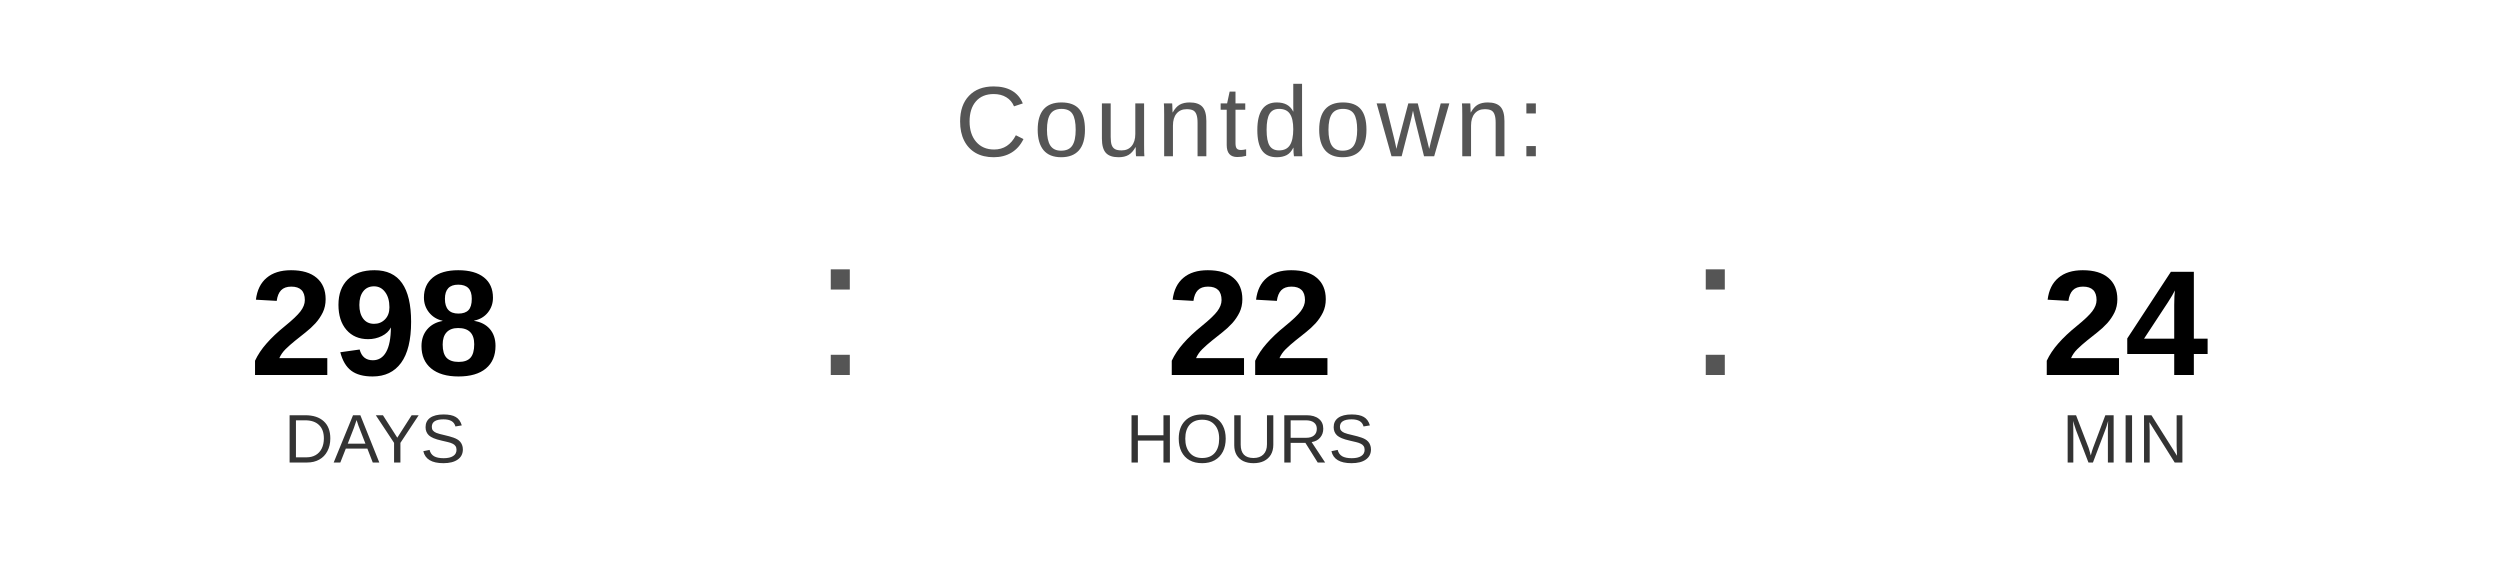
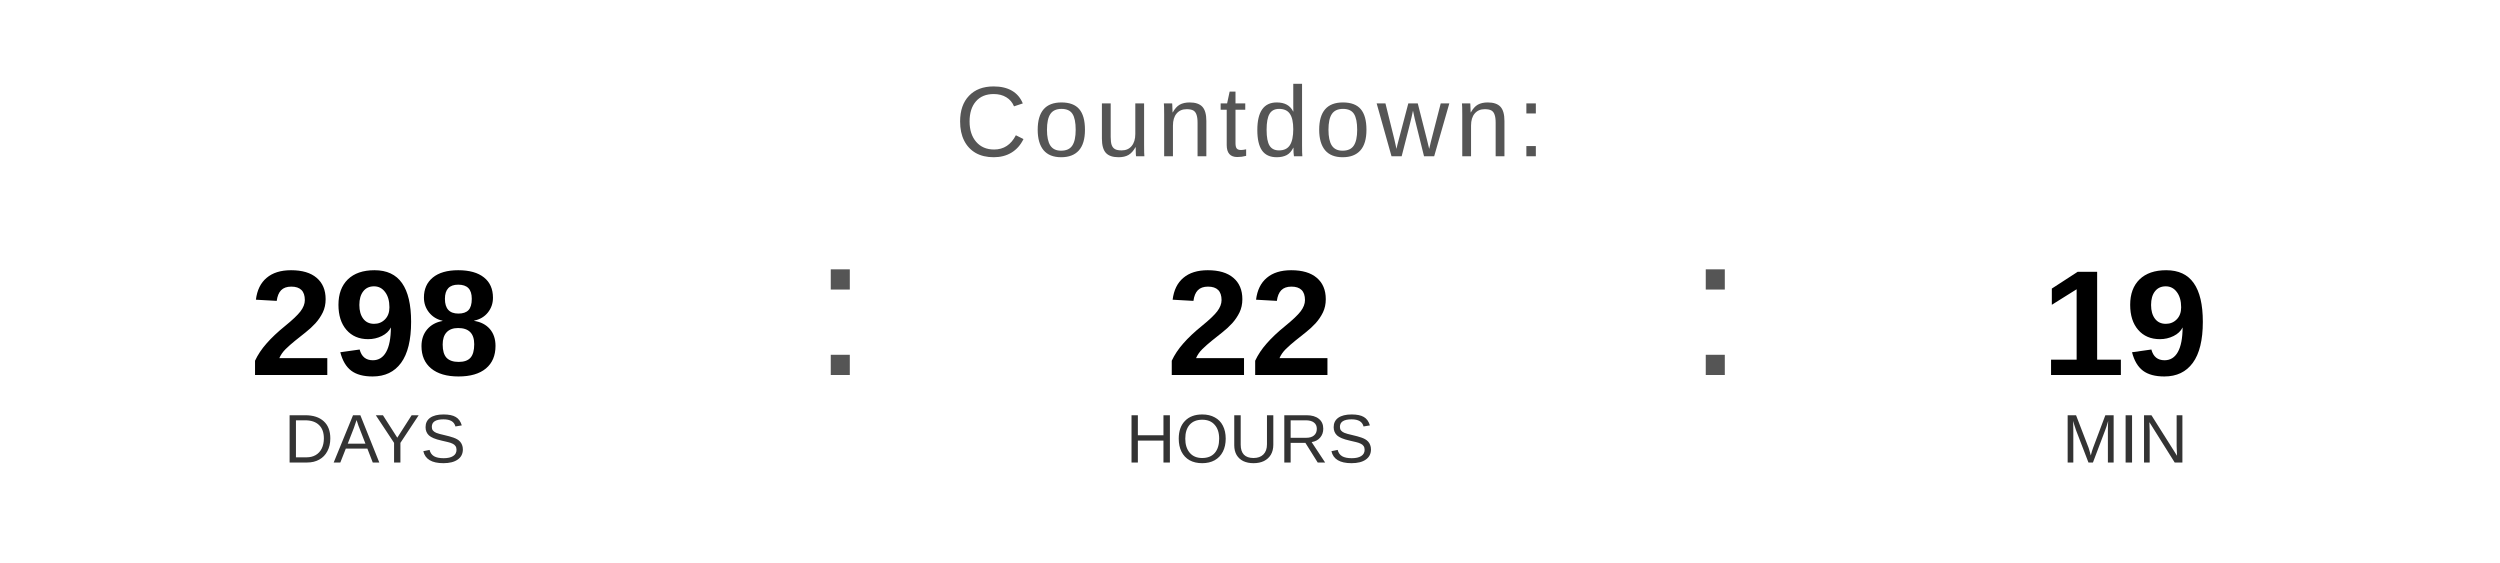
<svg xmlns="http://www.w3.org/2000/svg" width="400" height="90" viewBox="0 0 400 90">
  <text x="200" y="25" font-family="Arial, Helvetica, sans-serif" font-size="16" fill="#555555" text-anchor="middle" letter-spacing="1">
    Countdown:
  </text>
  <text x="60" y="60" font-family="Arial, Helvetica, sans-serif" font-size="24" font-weight="bold" fill="#000000" text-anchor="middle">298</text>
  <text x="60" y="74" font-family="Arial, Helvetica, sans-serif" font-size="11" fill="#333333" text-anchor="middle">DAYS</text>
  <text x="130" y="60" font-family="Arial, sans-serif" font-size="32" fill="#555555">:</text>
  <text x="200" y="60" font-family="Arial, Helvetica, sans-serif" font-size="24" font-weight="bold" fill="#000000" text-anchor="middle">22</text>
  <text x="200" y="74" font-family="Arial, Helvetica, sans-serif" font-size="11" fill="#333333" text-anchor="middle">HOURS</text>
  <text x="270" y="60" font-family="Arial, sans-serif" font-size="32" fill="#555555">:</text>
-   <text x="340" y="60" font-family="Arial, Helvetica, sans-serif" font-size="24" font-weight="bold" fill="#000000" text-anchor="middle">24</text>
+   <text x="340" y="60" font-family="Arial, Helvetica, sans-serif" font-size="24" font-weight="bold" fill="#000000" text-anchor="middle">19</text>
  <text x="340" y="74" font-family="Arial, Helvetica, sans-serif" font-size="11" fill="#333333" text-anchor="middle">MIN</text>
</svg>
